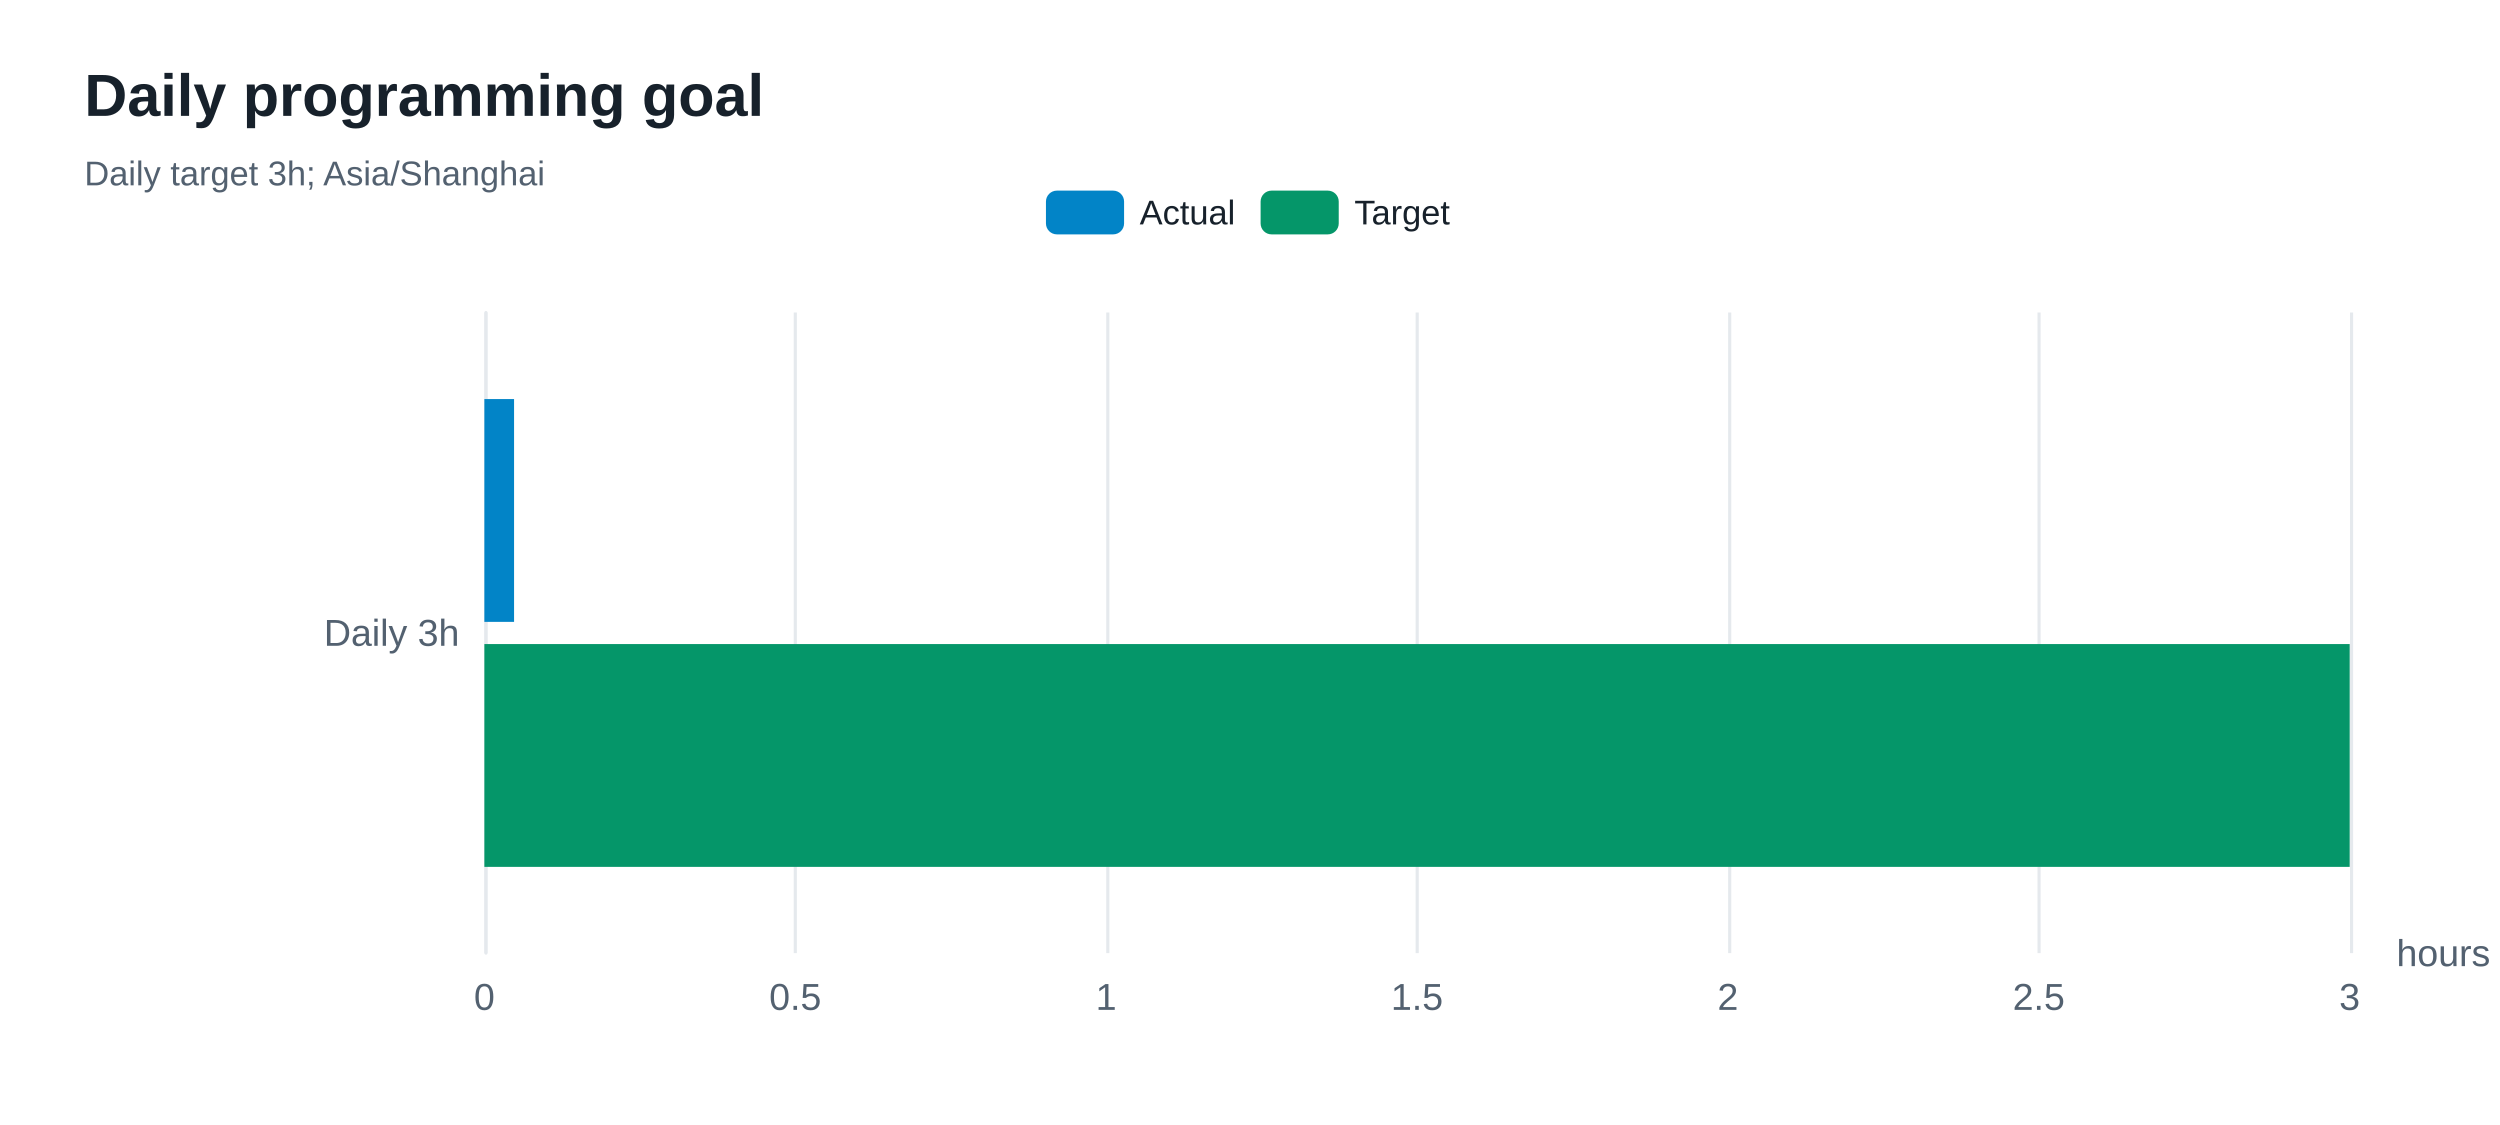
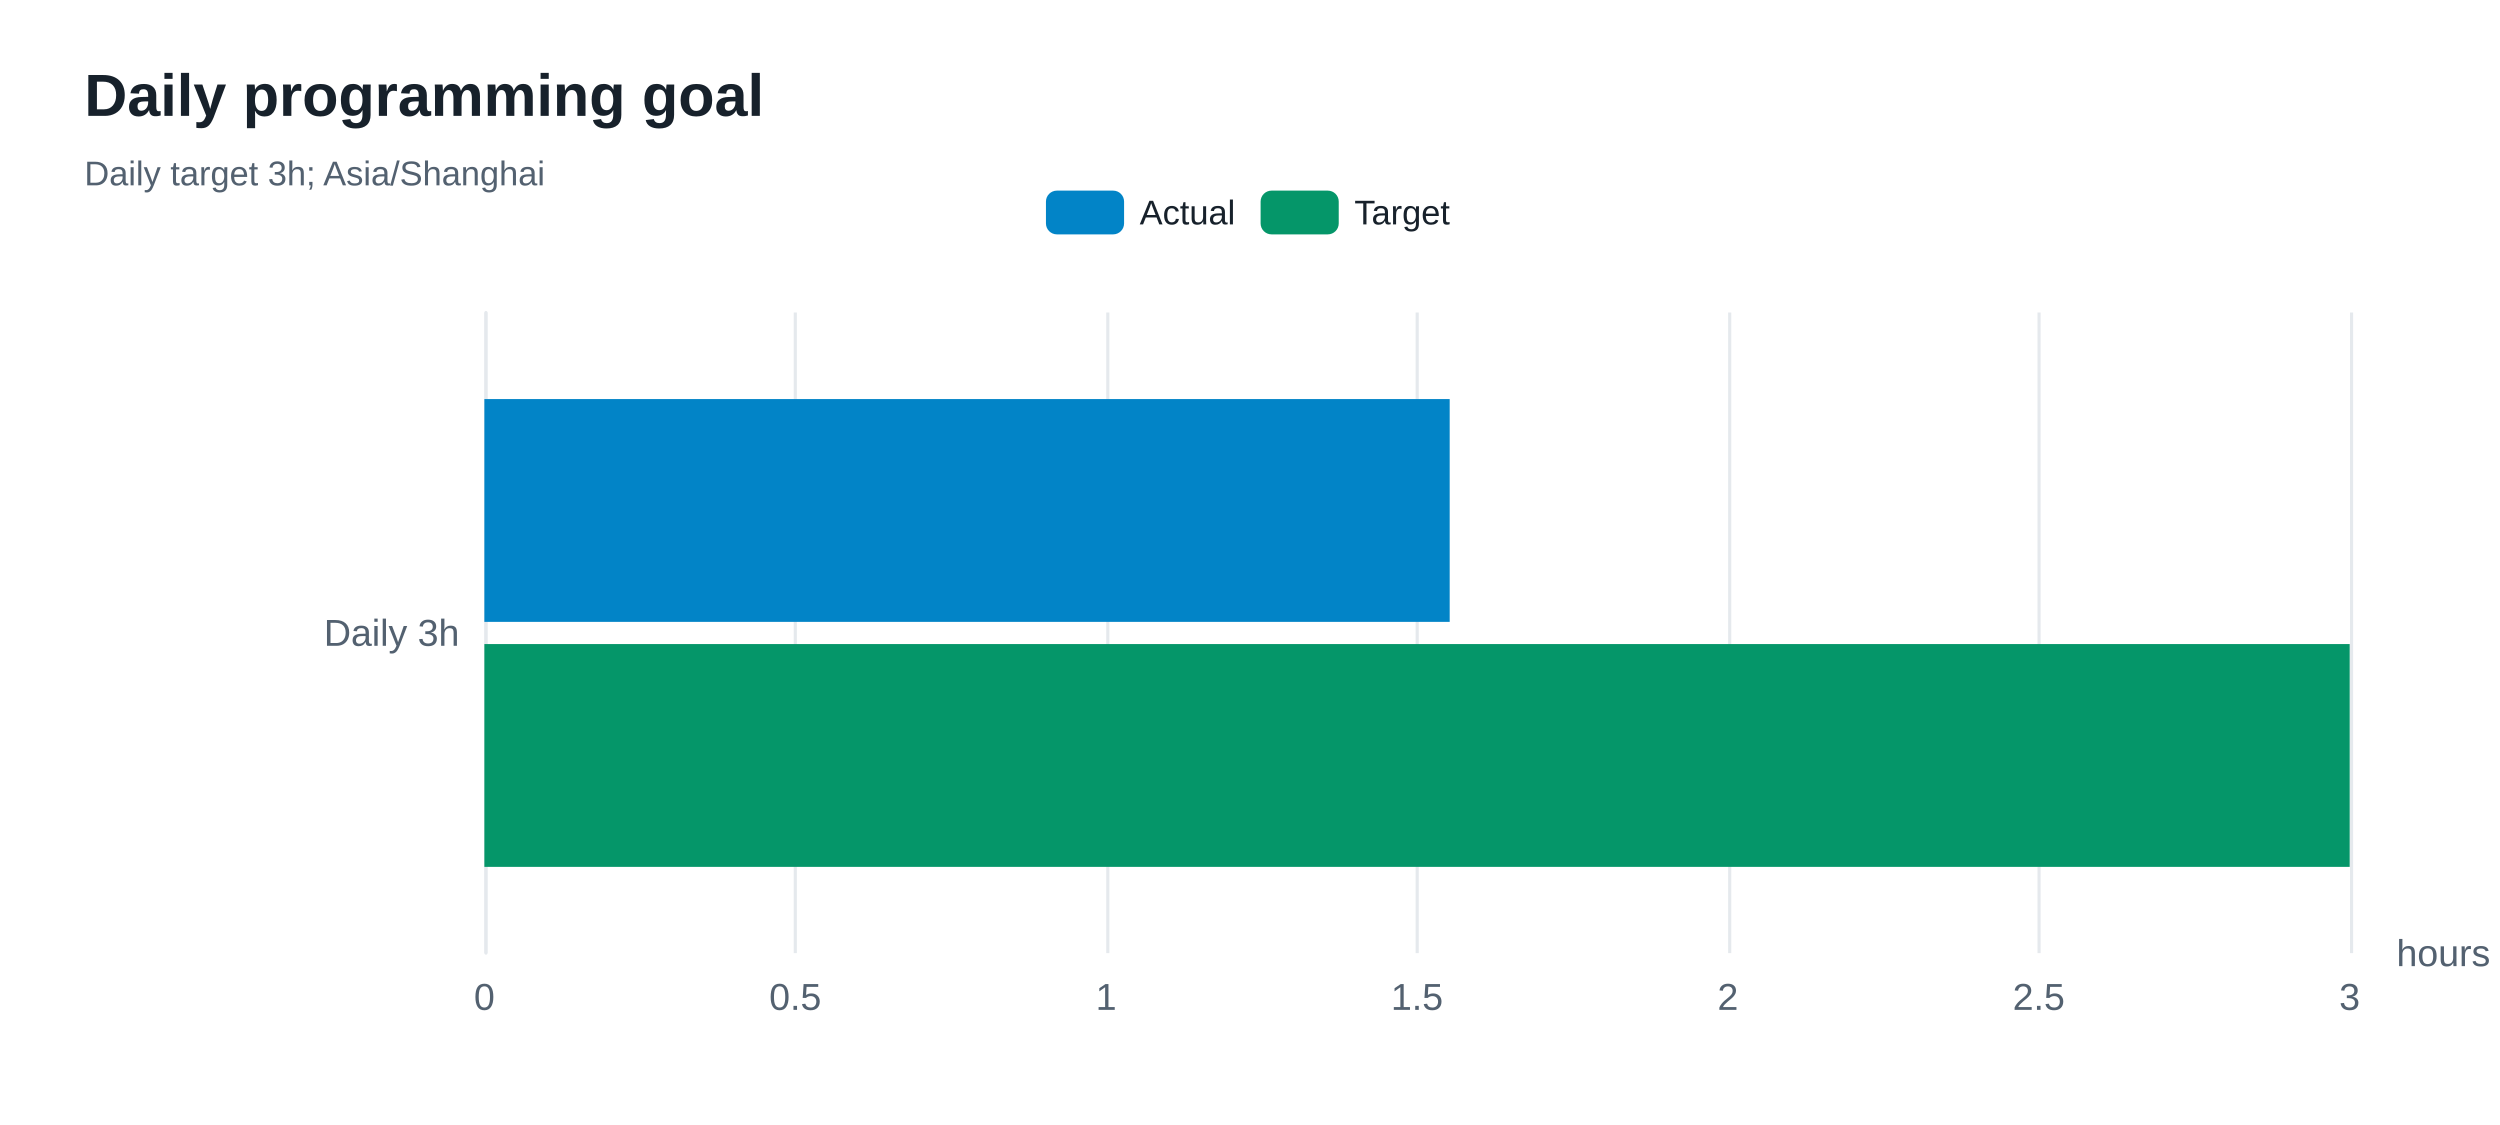
<svg xmlns="http://www.w3.org/2000/svg" width="800" height="360" version="1.1" baseProfile="full" viewBox="0 0 800 360" role="img" aria-labelledby="goals-title goals-description">
  <rect width="800" height="360" x="0" y="0" fill="#ffffff" />
-   <path d="M155.5 100L155.5 305" fill="none" pointer-events="visible" stroke="#e5e9ed" class="zr80-cls-514" />
-   <path d="M254.5 100L254.5 305" fill="none" pointer-events="visible" stroke="#e5e9ed" class="zr80-cls-514" />
-   <path d="M354.5 100L354.5 305" fill="none" pointer-events="visible" stroke="#e5e9ed" class="zr80-cls-514" />
-   <path d="M453.5 100L453.5 305" fill="none" pointer-events="visible" stroke="#e5e9ed" class="zr80-cls-514" />
-   <path d="M553.5 100L553.5 305" fill="none" pointer-events="visible" stroke="#e5e9ed" class="zr80-cls-514" />
-   <path d="M652.5 100L652.5 305" fill="none" pointer-events="visible" stroke="#e5e9ed" class="zr80-cls-514" />
-   <path d="M752.5 100L752.5 305" fill="none" pointer-events="visible" stroke="#e5e9ed" class="zr80-cls-514" />
-   <path d="M155.5 305L155.5 100" fill="none" pointer-events="visible" stroke="#e5e9ed" stroke-linecap="round" class="zr80-cls-514" />
+   <path d="M155.5 100L155.5 305" fill="none" pointer-events="visible" stroke="#e5e9ed" class="zr80-cls-524" />
+   <path d="M254.5 100L254.5 305" fill="none" pointer-events="visible" stroke="#e5e9ed" class="zr80-cls-524" />
+   <path d="M354.5 100L354.5 305" fill="none" pointer-events="visible" stroke="#e5e9ed" class="zr80-cls-524" />
+   <path d="M453.5 100L453.5 305" fill="none" pointer-events="visible" stroke="#e5e9ed" class="zr80-cls-524" />
+   <path d="M553.5 100L553.5 305" fill="none" pointer-events="visible" stroke="#e5e9ed" class="zr80-cls-524" />
+   <path d="M652.5 100L652.5 305" fill="none" pointer-events="visible" stroke="#e5e9ed" class="zr80-cls-524" />
+   <path d="M752.5 100L752.5 305" fill="none" pointer-events="visible" stroke="#e5e9ed" class="zr80-cls-524" />
+   <path d="M155.5 305L155.5 100" fill="none" pointer-events="visible" stroke="#e5e9ed" stroke-linecap="round" class="zr80-cls-524" />
  <text dominant-baseline="central" text-anchor="start" style="font-size:12px;font-family:Arial, Noto Sans CJK SC, Microsoft YaHei, sans-serif;" transform="translate(766.88 305)" fill="#536170">hours</text>
  <text dominant-baseline="central" text-anchor="end" style="font-size:12px;font-family:Arial, Noto Sans CJK SC, Microsoft YaHei, sans-serif;" xml:space="preserve" transform="translate(147 202.5)" fill="#536170">Daily 3h</text>
  <text dominant-baseline="central" text-anchor="middle" style="font-size:12px;font-family:Arial, Noto Sans CJK SC, Microsoft YaHei, sans-serif;" y="6" transform="translate(155 313)" fill="#536170">0</text>
  <text dominant-baseline="central" text-anchor="middle" style="font-size:12px;font-family:Arial, Noto Sans CJK SC, Microsoft YaHei, sans-serif;" y="6" transform="translate(254.48 313)" fill="#536170">0.5</text>
  <text dominant-baseline="central" text-anchor="middle" style="font-size:12px;font-family:Arial, Noto Sans CJK SC, Microsoft YaHei, sans-serif;" y="6" transform="translate(353.96 313)" fill="#536170">1</text>
  <text dominant-baseline="central" text-anchor="middle" style="font-size:12px;font-family:Arial, Noto Sans CJK SC, Microsoft YaHei, sans-serif;" y="6" transform="translate(453.44 313)" fill="#536170">1.5</text>
  <text dominant-baseline="central" text-anchor="middle" style="font-size:12px;font-family:Arial, Noto Sans CJK SC, Microsoft YaHei, sans-serif;" y="6" transform="translate(552.92 313)" fill="#536170">2</text>
  <text dominant-baseline="central" text-anchor="middle" style="font-size:12px;font-family:Arial, Noto Sans CJK SC, Microsoft YaHei, sans-serif;" y="6" transform="translate(652.4 313)" fill="#536170">2.5</text>
  <text dominant-baseline="central" text-anchor="middle" style="font-size:12px;font-family:Arial, Noto Sans CJK SC, Microsoft YaHei, sans-serif;" y="6" transform="translate(751.88 313)" fill="#536170">3</text>
-   <path d="M155 127.7l9.5 0l0 71.3l-9.5 0Z" fill="#0284c7" ecmeta_series_index="0" ecmeta_data_index="0" ecmeta_ssr_type="chart" class="zr80-cls-515" />
-   <path d="M155 206.1l596.9 0l0 71.3l-596.9 0Z" fill="#059669" ecmeta_series_index="1" ecmeta_data_index="0" ecmeta_ssr_type="chart" class="zr80-cls-516" />
-   <path d="M-5 -5l140.6 0l0 24l-140.6 0Z" transform="translate(334.705 61)" fill="rgb(0,0,0)" fill-opacity="0" stroke="#b7b9be" stroke-width="0" class="zr80-cls-514" />
-   <path d="M3.5 0L21.5 0A3.5 3.5 0 0 1 25 3.5L25 10.5A3.5 3.5 0 0 1 21.5 14L3.5 14A3.5 3.5 0 0 1 0 10.5L0 3.5A3.5 3.5 0 0 1 3.5 0Z" transform="translate(334.705 61)" fill="#0284c7" ecmeta_series_index="0" ecmeta_data_index="0" ecmeta_ssr_type="legend" ecmeta_silent="true" class="zr80-cls-514" />
+   <path d="M155 127.7l308.9 0l0 71.3l-308.9 0Z" fill="#0284c7" ecmeta_series_index="0" ecmeta_data_index="0" ecmeta_ssr_type="chart" class="zr80-cls-525" />
+   <path d="M155 206.1l596.9 0l0 71.3l-596.9 0Z" fill="#059669" ecmeta_series_index="1" ecmeta_data_index="0" ecmeta_ssr_type="chart" class="zr80-cls-526" />
+   <path d="M-5 -5l140.6 0l0 24l-140.6 0Z" transform="translate(334.705 61)" fill="rgb(0,0,0)" fill-opacity="0" stroke="#b7b9be" stroke-width="0" class="zr80-cls-524" />
+   <path d="M3.5 0L21.5 0A3.5 3.5 0 0 1 25 3.5L25 10.5A3.5 3.5 0 0 1 21.5 14L3.5 14A3.5 3.5 0 0 1 0 10.5L0 3.5A3.5 3.5 0 0 1 3.5 0Z" transform="translate(334.705 61)" fill="#0284c7" ecmeta_series_index="0" ecmeta_data_index="0" ecmeta_ssr_type="legend" ecmeta_silent="true" class="zr80-cls-524" />
  <text dominant-baseline="central" text-anchor="start" style="font-size:11px;font-family:Arial, Noto Sans CJK SC, Microsoft YaHei, sans-serif;" x="30" y="7" transform="translate(334.705 61)" fill="#17212b">Actual</text>
-   <path d="M0 0l60.7 0l0 14l-60.7 0Z" transform="translate(334.705 61)" fill="none" pointer-events="visible" ecmeta_series_index="0" ecmeta_data_index="0" ecmeta_ssr_type="legend" class="zr80-cls-517" />
-   <path d="M3.5 0L21.5 0A3.5 3.5 0 0 1 25 3.5L25 10.5A3.5 3.5 0 0 1 21.5 14L3.5 14A3.5 3.5 0 0 1 0 10.5L0 3.5A3.5 3.5 0 0 1 3.5 0Z" transform="translate(403.395 61)" fill="#059669" ecmeta_series_index="1" ecmeta_data_index="1" ecmeta_ssr_type="legend" ecmeta_silent="true" class="zr80-cls-514" />
+   <path d="M0 0l60.7 0l0 14l-60.7 0Z" transform="translate(334.705 61)" fill="none" pointer-events="visible" ecmeta_series_index="0" ecmeta_data_index="0" ecmeta_ssr_type="legend" class="zr80-cls-527" />
+   <path d="M3.5 0L21.5 0A3.5 3.5 0 0 1 25 3.5L25 10.5A3.5 3.5 0 0 1 21.5 14L3.5 14A3.5 3.5 0 0 1 0 10.5L0 3.5A3.5 3.5 0 0 1 3.5 0Z" transform="translate(403.395 61)" fill="#059669" ecmeta_series_index="1" ecmeta_data_index="1" ecmeta_ssr_type="legend" ecmeta_silent="true" class="zr80-cls-524" />
  <text dominant-baseline="central" text-anchor="start" style="font-size:11px;font-family:Arial, Noto Sans CJK SC, Microsoft YaHei, sans-serif;" x="30" y="7" transform="translate(403.395 61)" fill="#17212b">Target</text>
-   <path d="M0 0l61.9 0l0 14l-61.9 0Z" transform="translate(403.395 61)" fill="none" pointer-events="visible" ecmeta_series_index="1" ecmeta_data_index="1" ecmeta_ssr_type="legend" class="zr80-cls-517" />
-   <path d="M-5 -5l211 0l0 50l-211 0Z" transform="translate(27 21)" fill="rgb(0,0,0)" fill-opacity="0" stroke="#3c3c41" stroke-width="0" class="zr80-cls-514" />
+   <path d="M0 0l61.9 0l0 14l-61.9 0Z" transform="translate(403.395 61)" fill="none" pointer-events="visible" ecmeta_series_index="1" ecmeta_data_index="1" ecmeta_ssr_type="legend" class="zr80-cls-527" />
+   <path d="M-5 -5l211 0l0 50l-211 0Z" transform="translate(27 21)" fill="rgb(0,0,0)" fill-opacity="0" stroke="#3c3c41" stroke-width="0" class="zr80-cls-524" />
  <text dominant-baseline="central" text-anchor="start" style="font-size:19px;font-family:Arial, Noto Sans CJK SC, Microsoft YaHei, sans-serif;font-weight:bold;" xml:space="preserve" y="9.5" transform="translate(27 21)" fill="#17212b">Daily programming goal</text>
  <text dominant-baseline="central" text-anchor="start" style="font-size:11px;font-family:Arial, Noto Sans CJK SC, Microsoft YaHei, sans-serif;" xml:space="preserve" y="34.5" transform="translate(27 21)" fill="#536170">Daily target 3h; Asia/Shanghai</text>
  <style>
- .zr80-cls-514:hover {
+ .zr80-cls-524:hover {
pointer-events:none;
}
- .zr80-cls-515:hover {
+ .zr80-cls-525:hover {
cursor:pointer;
fill:rgba(2,145,218,1);
}
- .zr80-cls-516:hover {
+ .zr80-cls-526:hover {
cursor:pointer;
fill:rgba(5,165,115,1);
}
- .zr80-cls-517:hover {
+ .zr80-cls-527:hover {
cursor:pointer;
fill:rgba(0,0,0,0);
}



</style>
</svg>
